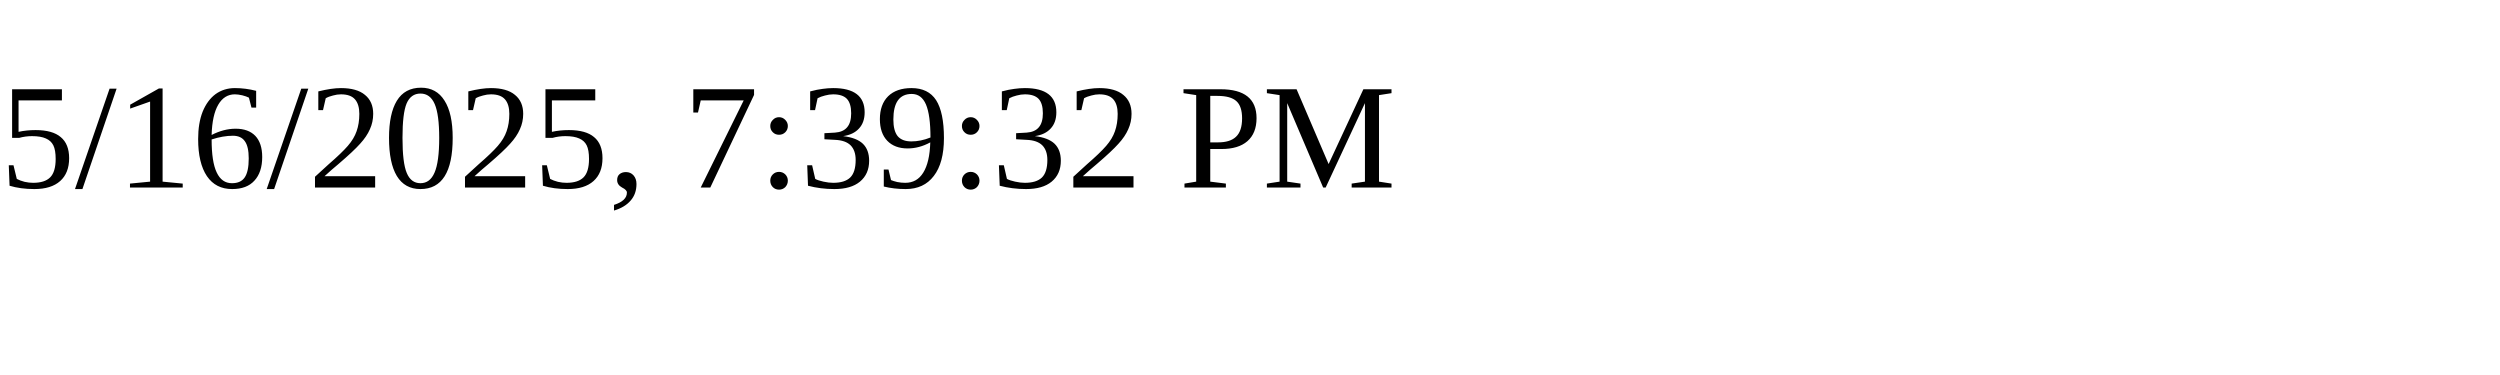
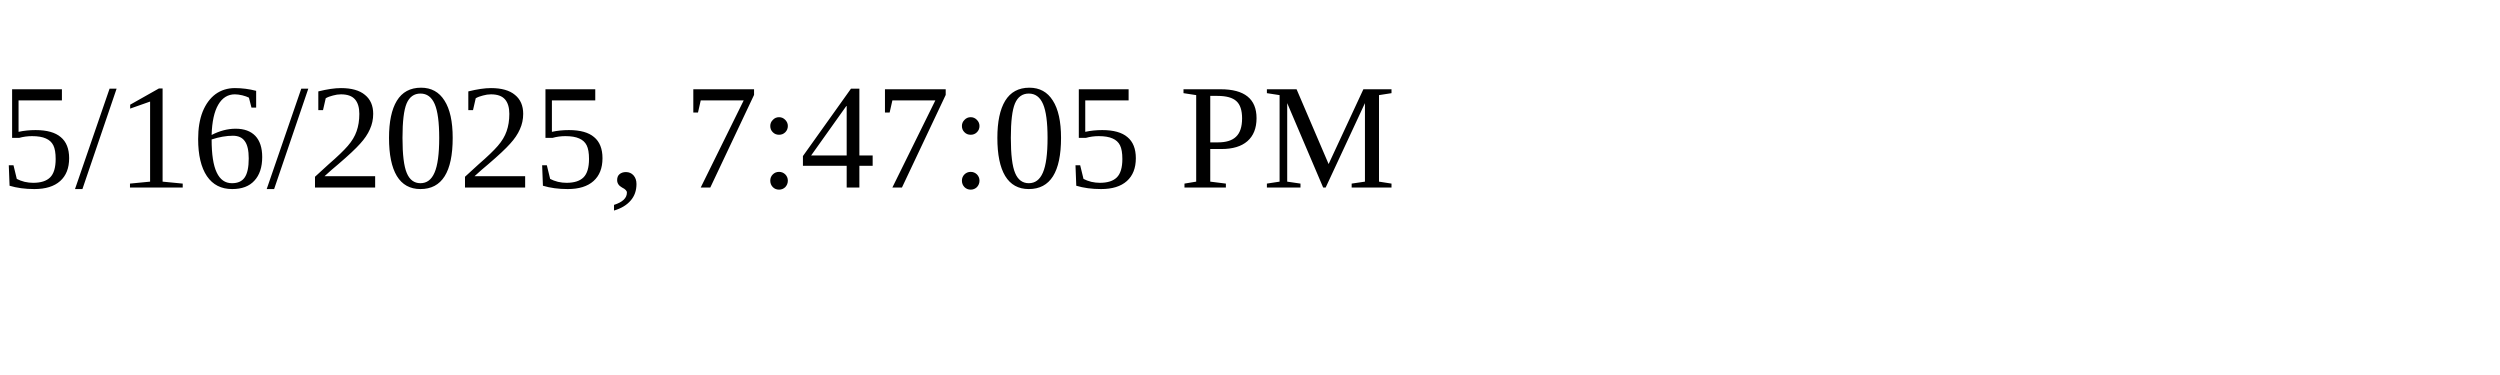
<svg xmlns="http://www.w3.org/2000/svg" height="30" width="200">
-   <text x="0" y="15">5/16/2025, 7:39:32 PM</text>
+   <text x="0" y="15">5/16/2025, 7:47:05 PM</text>
</svg>
